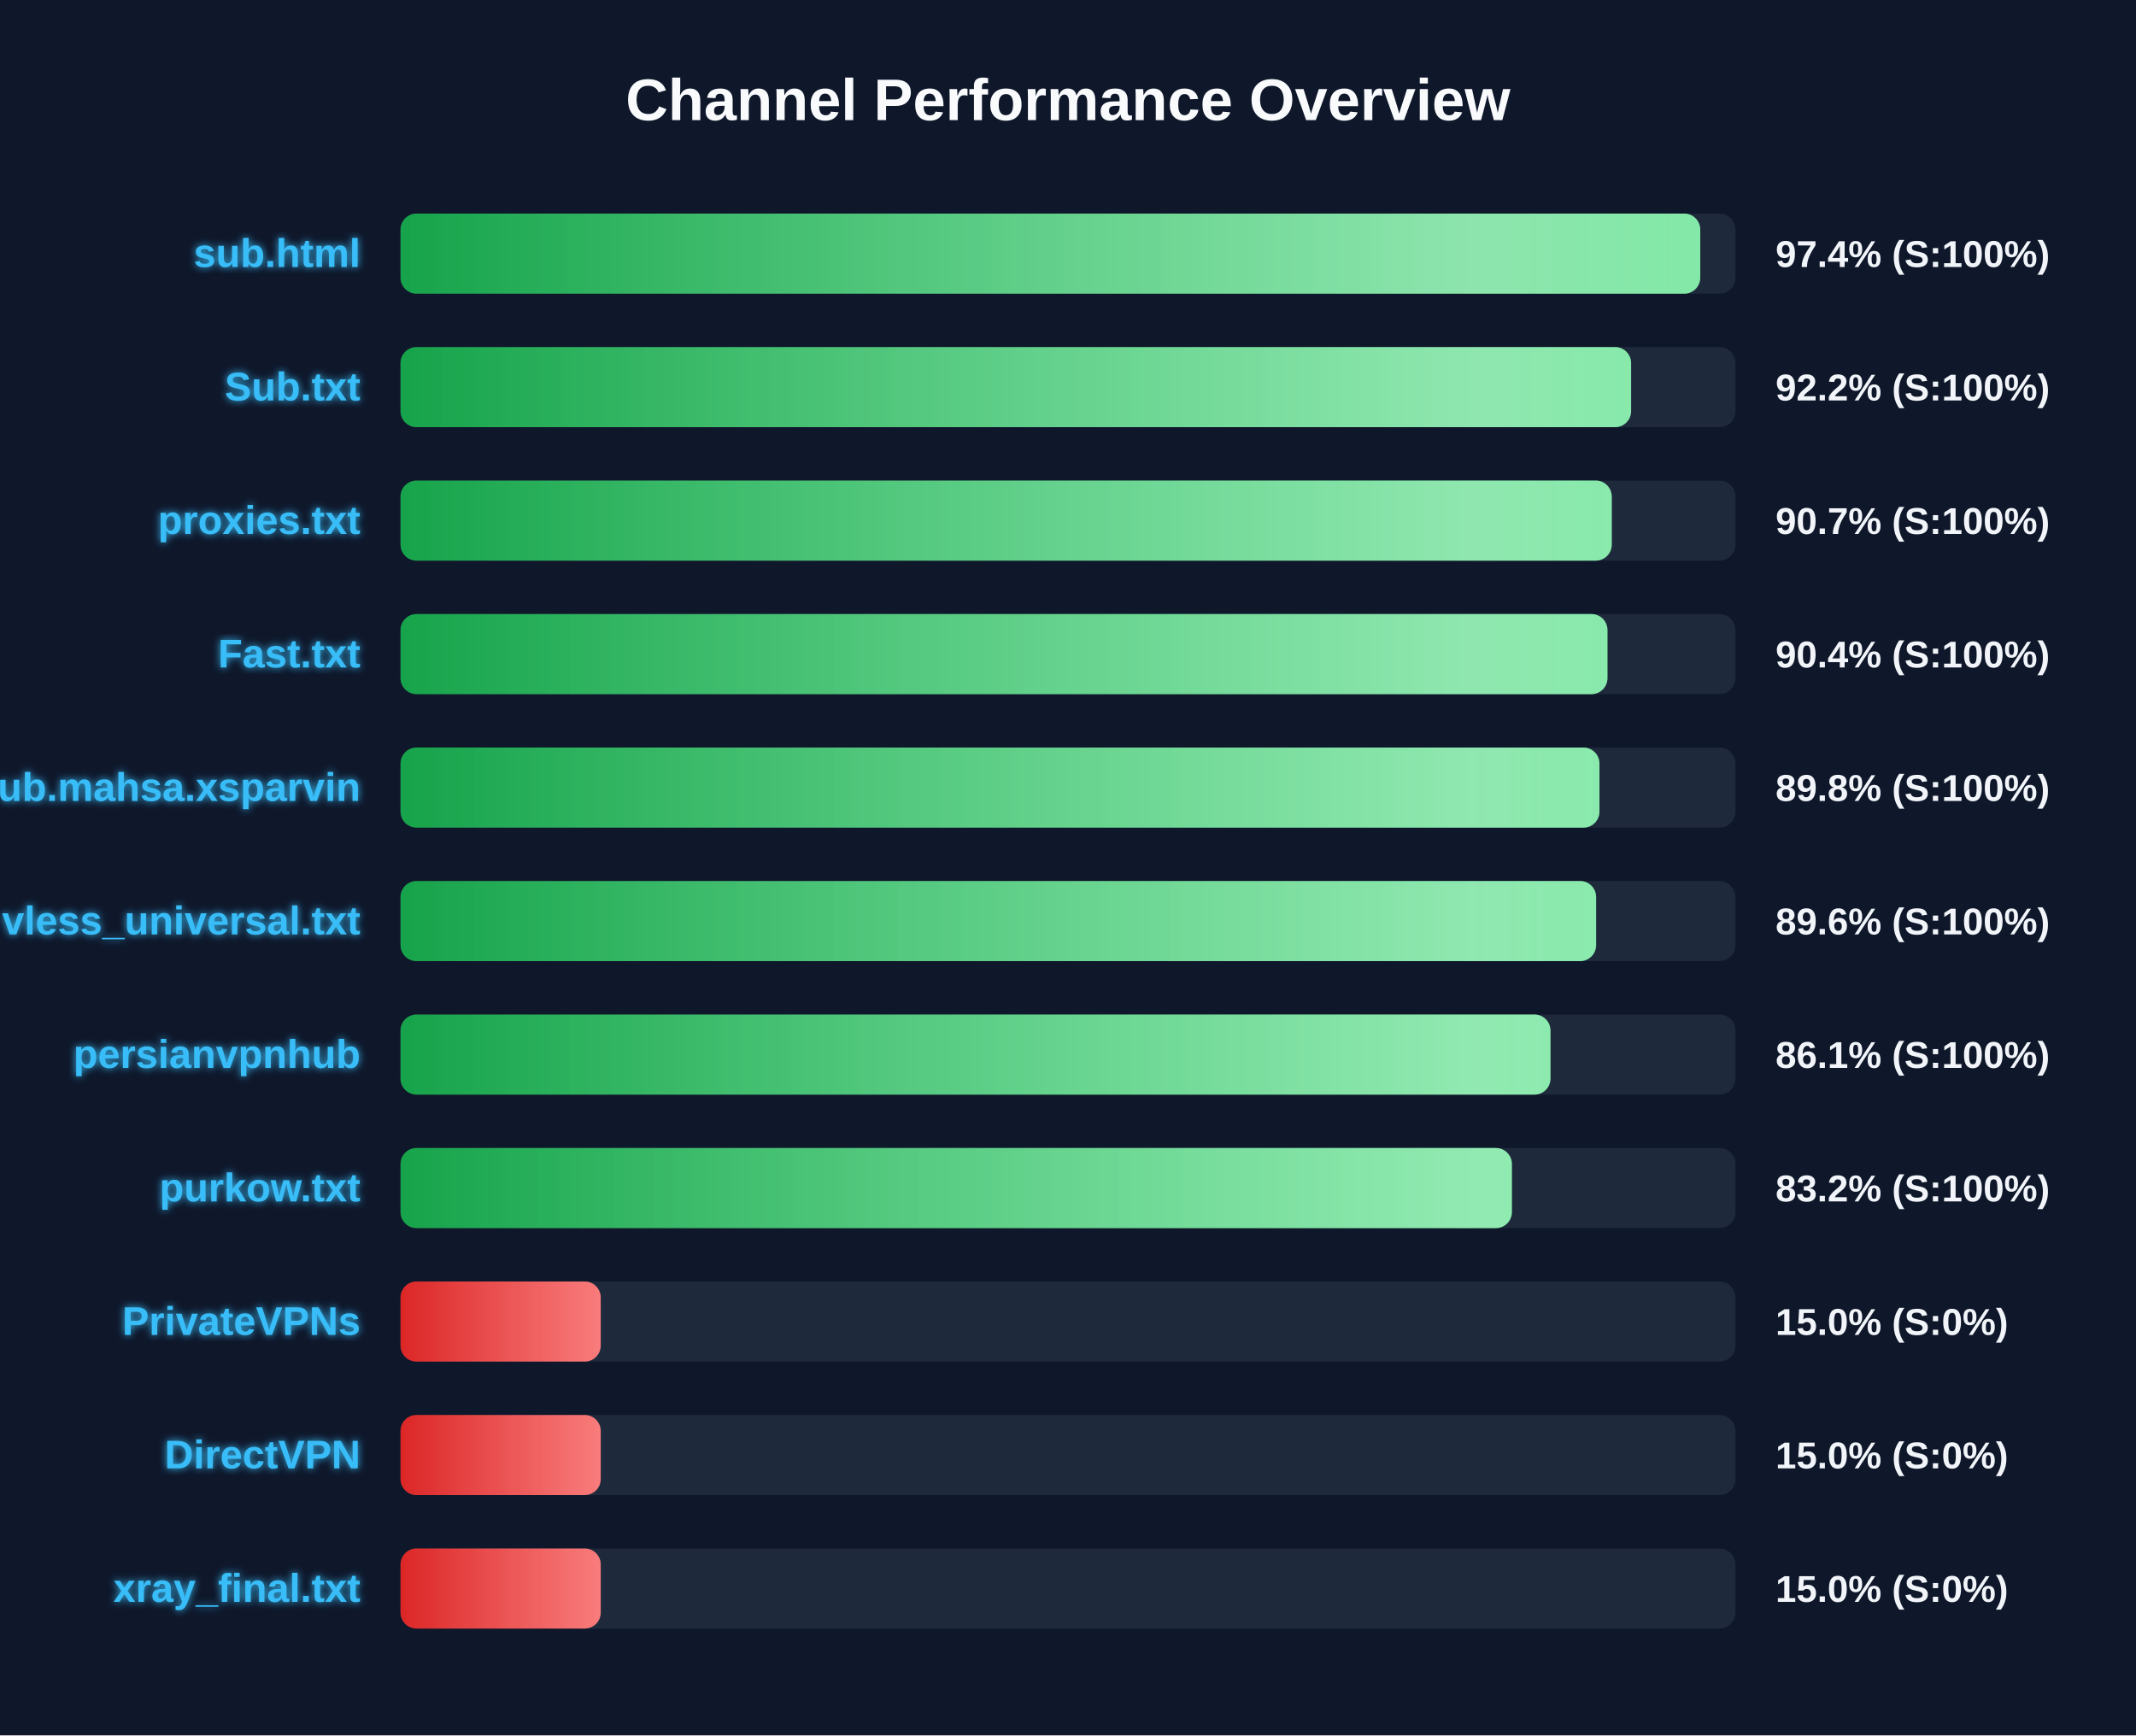
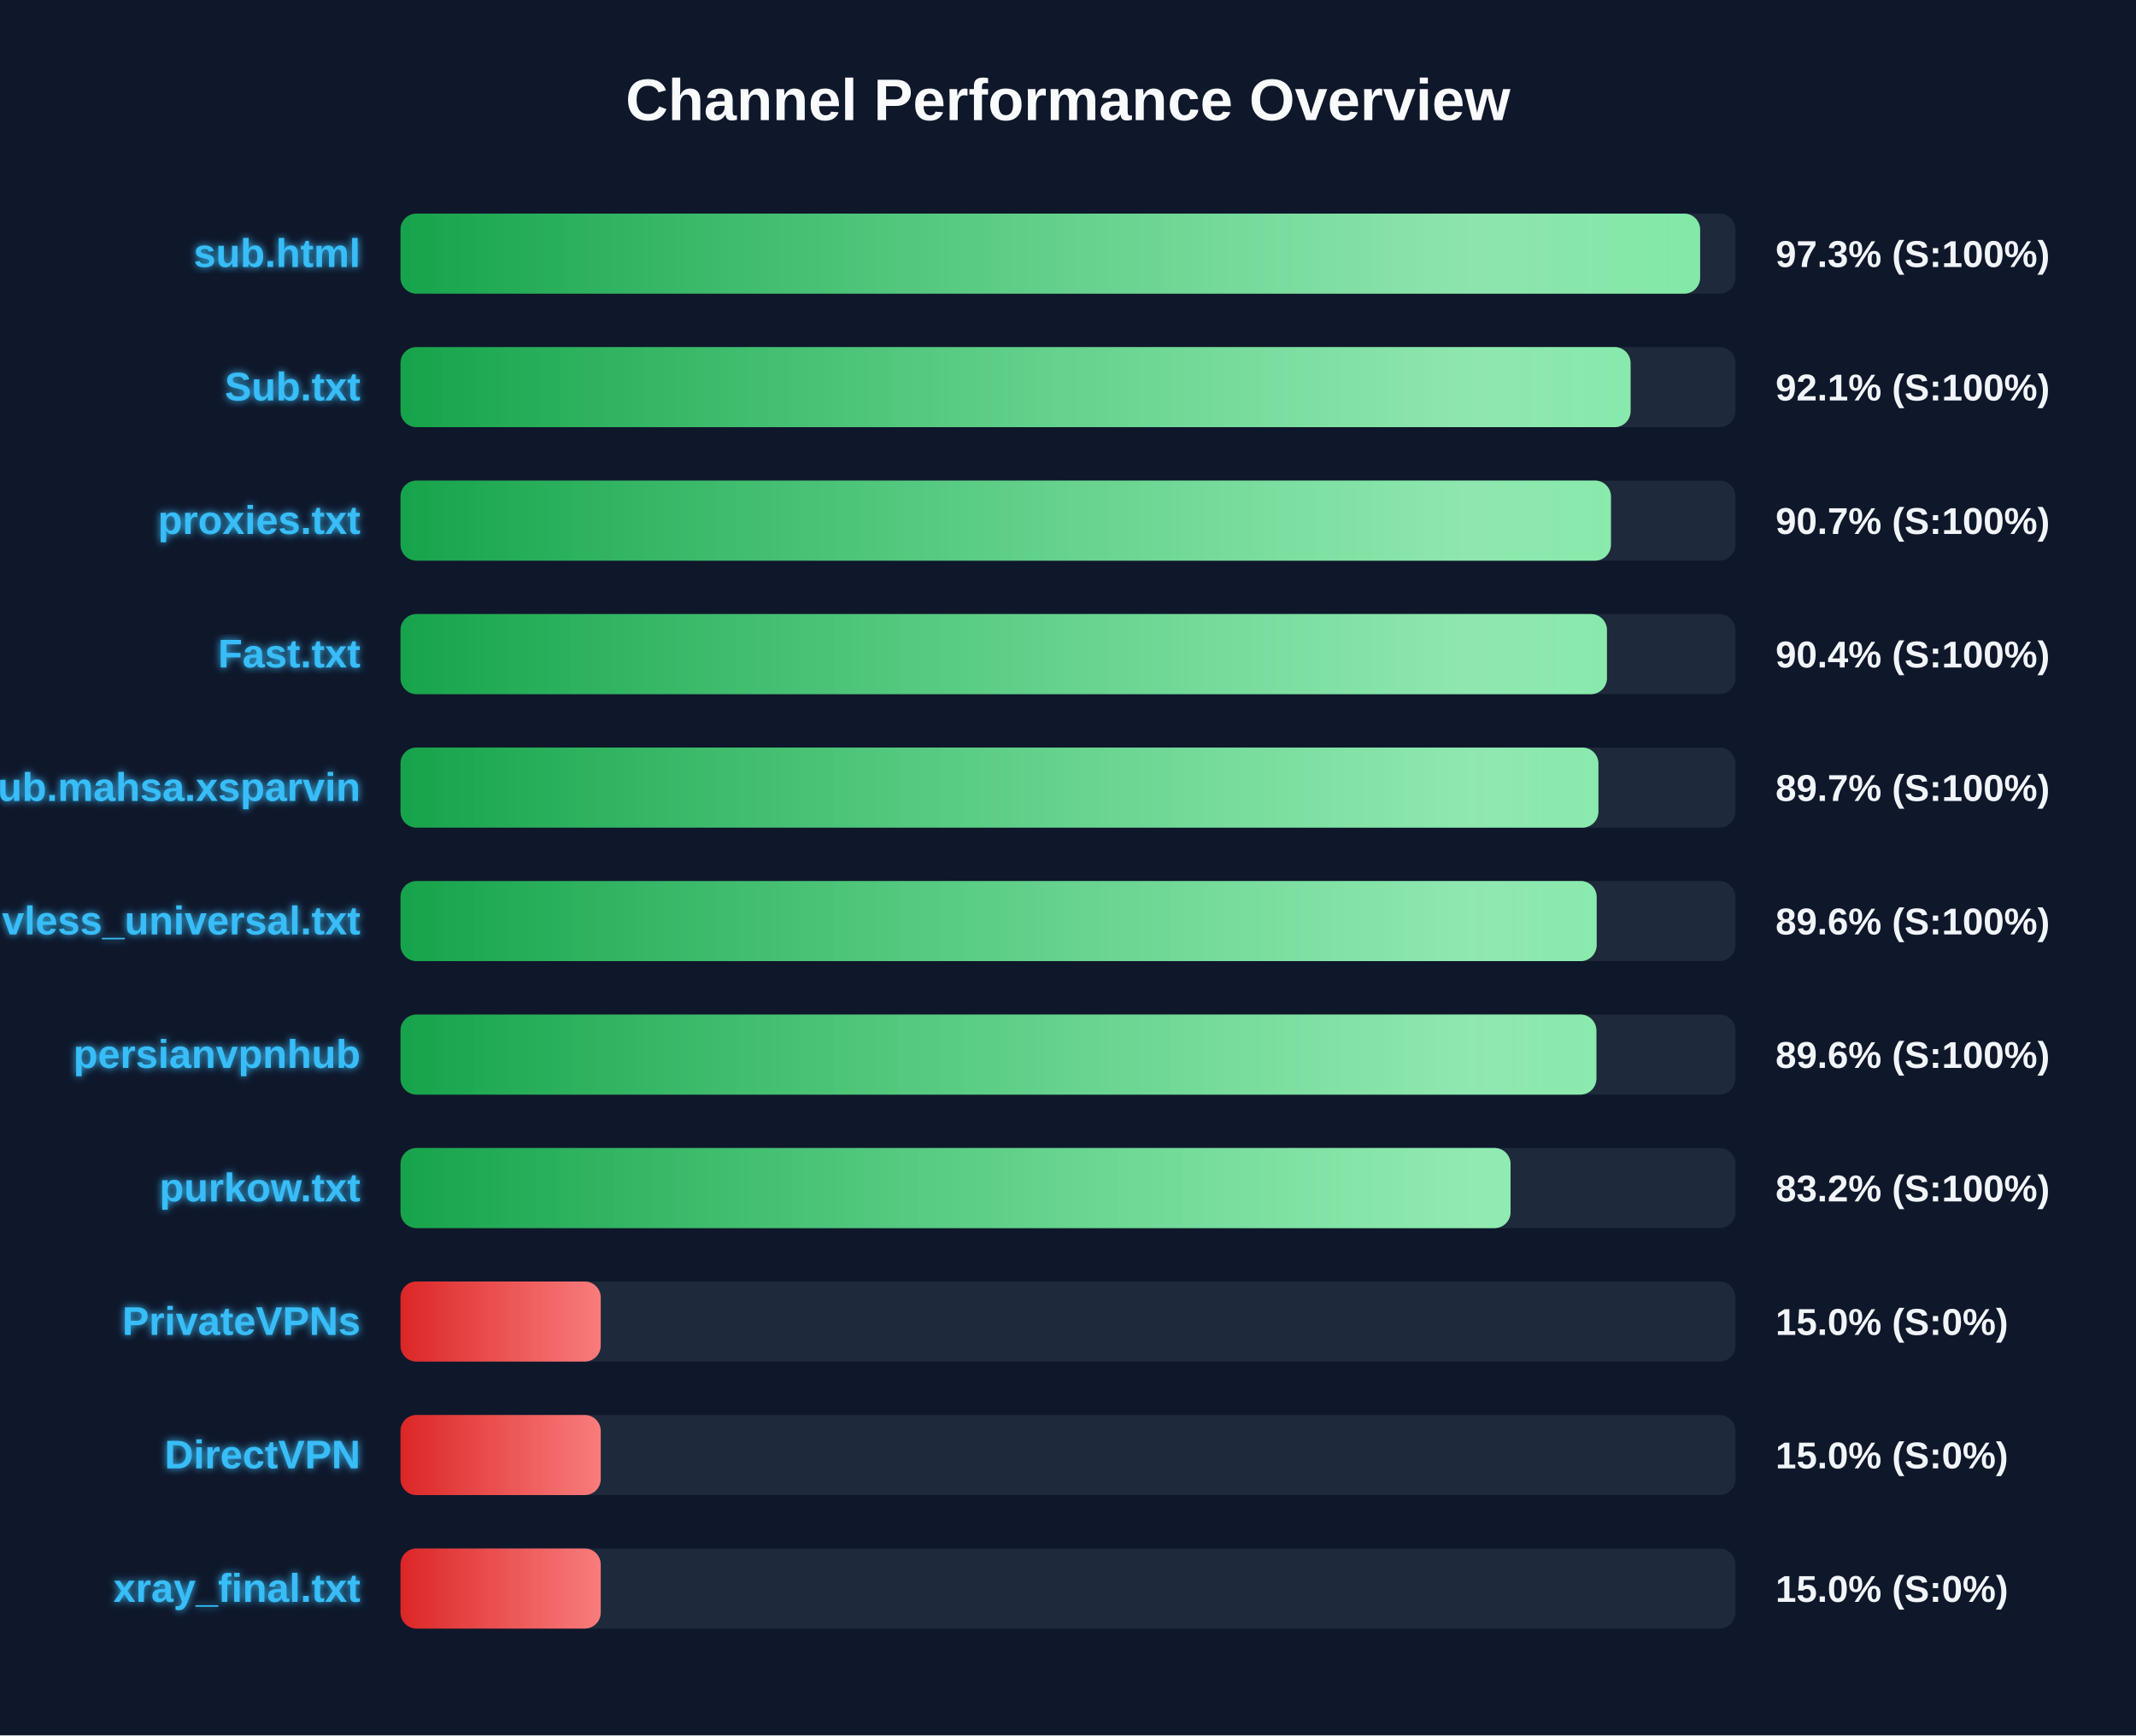
<svg xmlns="http://www.w3.org/2000/svg" width="800" height="650" version="1.1">
  <defs>
    <linearGradient id="grad-green" x1="0%" y1="0%" x2="100%" y2="0%">
      <stop offset="0%" stop-color="#16a34a" />
      <stop offset="100%" stop-color="#4ade80" />
    </linearGradient>
    <linearGradient id="grad-yellow" x1="0%" y1="0%" x2="100%" y2="0%">
      <stop offset="0%" stop-color="#ca8a04" />
      <stop offset="100%" stop-color="#fde047" />
    </linearGradient>
    <linearGradient id="grad-red" x1="0%" y1="0%" x2="100%" y2="0%">
      <stop offset="0%" stop-color="#dc2626" />
      <stop offset="100%" stop-color="#f87171" />
    </linearGradient>
    <linearGradient id="shimmer" x1="0%" y1="0%" x2="100%" y2="0%">
      <stop offset="0%" stop-color="rgba(255,255,255,0)" />
      <stop offset="50%" stop-color="rgba(255,255,255,0.4)" />
      <stop offset="100%" stop-color="rgba(255,255,255,0)" />
    </linearGradient>
    <filter id="glow" x="-20%" y="-20%" width="140%" height="140%">
      <feGaussianBlur stdDeviation="1.5" result="blur" />
      <feComposite in="SourceGraphic" in2="blur" operator="over" />
    </filter>
  </defs>
  <style>
        .bg-rect { fill: #0f172a; }
        .title { font: bold 22px 'Segoe UI', Arial, sans-serif; fill: #f8fafc; }
        .row { font: bold 15px 'Segoe UI', Arial, sans-serif; fill: #38bdf8; filter: url(#glow); }
        .score { font: bold 14px 'Segoe UI', Arial, sans-serif; fill: #f1f5f9; }
        @keyframes shimmer-anim {
            0% { transform: translateX(-100%); }
            100% { transform: translateX(200%); }
        }
        .shimmer-rect {
            animation: shimmer-anim 2.5s infinite linear;
        }
    </style>
  <rect width="100%" height="100%" class="bg-rect" />
  <text x="400" y="45" text-anchor="middle" class="title">Channel Performance Overview</text>
  <rect x="150" y="80" width="500" height="30" fill="#1e293b" rx="6" />
  <clipPath id="clip-0">
-     <rect x="150" y="80" width="486.8" height="30" rx="6" />
+     <rect x="150" y="80" width="486.75" height="30" rx="6" />
  </clipPath>
-   <rect x="150" y="80" width="486.8" height="30" fill="url(#grad-green)" rx="6" />
+   <rect x="150" y="80" width="486.75" height="30" fill="url(#grad-green)" rx="6" />
  <g clip-path="url(#clip-0)">
    <rect x="150" y="80" width="100%" height="30" fill="url(#shimmer)" class="shimmer-rect" />
  </g>
  <text x="135" y="100" text-anchor="end" class="row">sub.html</text>
-   <text x="665" y="100" text-anchor="start" class="score">97.4% (S:100%)</text>
+   <text x="665" y="100" text-anchor="start" class="score">97.3% (S:100%)</text>
  <rect x="150" y="130" width="500" height="30" fill="#1e293b" rx="6" />
  <clipPath id="clip-1">
-     <rect x="150" y="130" width="460.9" height="30" rx="6" />
+     <rect x="150" y="130" width="460.7" height="30" rx="6" />
  </clipPath>
-   <rect x="150" y="130" width="460.9" height="30" fill="url(#grad-green)" rx="6" />
+   <rect x="150" y="130" width="460.7" height="30" fill="url(#grad-green)" rx="6" />
  <g clip-path="url(#clip-1)">
    <rect x="150" y="130" width="100%" height="30" fill="url(#shimmer)" class="shimmer-rect" />
  </g>
  <text x="135" y="150" text-anchor="end" class="row">Sub.txt</text>
-   <text x="665" y="150" text-anchor="start" class="score">92.2% (S:100%)</text>
+   <text x="665" y="150" text-anchor="start" class="score">92.1% (S:100%)</text>
  <rect x="150" y="180" width="500" height="30" fill="#1e293b" rx="6" />
  <clipPath id="clip-2">
-     <rect x="150" y="180" width="453.65" height="30" rx="6" />
+     <rect x="150" y="180" width="453.35" height="30" rx="6" />
  </clipPath>
-   <rect x="150" y="180" width="453.65" height="30" fill="url(#grad-green)" rx="6" />
+   <rect x="150" y="180" width="453.35" height="30" fill="url(#grad-green)" rx="6" />
  <g clip-path="url(#clip-2)">
    <rect x="150" y="180" width="100%" height="30" fill="url(#shimmer)" class="shimmer-rect" />
  </g>
  <text x="135" y="200" text-anchor="end" class="row">proxies.txt</text>
  <text x="665" y="200" text-anchor="start" class="score">90.7% (S:100%)</text>
  <rect x="150" y="230" width="500" height="30" fill="#1e293b" rx="6" />
  <clipPath id="clip-3">
-     <rect x="150" y="230" width="452.05" height="30" rx="6" />
+     <rect x="150" y="230" width="451.85" height="30" rx="6" />
  </clipPath>
-   <rect x="150" y="230" width="452.05" height="30" fill="url(#grad-green)" rx="6" />
+   <rect x="150" y="230" width="451.85" height="30" fill="url(#grad-green)" rx="6" />
  <g clip-path="url(#clip-3)">
    <rect x="150" y="230" width="100%" height="30" fill="url(#shimmer)" class="shimmer-rect" />
  </g>
  <text x="135" y="250" text-anchor="end" class="row">Fast.txt</text>
  <text x="665" y="250" text-anchor="start" class="score">90.4% (S:100%)</text>
  <rect x="150" y="280" width="500" height="30" fill="#1e293b" rx="6" />
  <clipPath id="clip-4">
-     <rect x="150" y="280" width="449.05" height="30" rx="6" />
+     <rect x="150" y="280" width="448.65" height="30" rx="6" />
  </clipPath>
-   <rect x="150" y="280" width="449.05" height="30" fill="url(#grad-green)" rx="6" />
+   <rect x="150" y="280" width="448.65" height="30" fill="url(#grad-green)" rx="6" />
  <g clip-path="url(#clip-4)">
    <rect x="150" y="280" width="100%" height="30" fill="url(#shimmer)" class="shimmer-rect" />
  </g>
  <text x="135" y="300" text-anchor="end" class="row">Sub.mahsa.xsparvin</text>
-   <text x="665" y="300" text-anchor="start" class="score">89.8% (S:100%)</text>
+   <text x="665" y="300" text-anchor="start" class="score">89.7% (S:100%)</text>
  <rect x="150" y="330" width="500" height="30" fill="#1e293b" rx="6" />
  <clipPath id="clip-5">
-     <rect x="150" y="330" width="447.8" height="30" rx="6" />
+     <rect x="150" y="330" width="448.0" height="30" rx="6" />
  </clipPath>
-   <rect x="150" y="330" width="447.8" height="30" fill="url(#grad-green)" rx="6" />
+   <rect x="150" y="330" width="448.0" height="30" fill="url(#grad-green)" rx="6" />
  <g clip-path="url(#clip-5)">
    <rect x="150" y="330" width="100%" height="30" fill="url(#shimmer)" class="shimmer-rect" />
  </g>
  <text x="135" y="350" text-anchor="end" class="row">vless_universal.txt</text>
  <text x="665" y="350" text-anchor="start" class="score">89.6% (S:100%)</text>
  <rect x="150" y="380" width="500" height="30" fill="#1e293b" rx="6" />
  <clipPath id="clip-6">
-     <rect x="150" y="380" width="430.7" height="30" rx="6" />
+     <rect x="150" y="380" width="447.9" height="30" rx="6" />
  </clipPath>
-   <rect x="150" y="380" width="430.7" height="30" fill="url(#grad-green)" rx="6" />
+   <rect x="150" y="380" width="447.9" height="30" fill="url(#grad-green)" rx="6" />
  <g clip-path="url(#clip-6)">
    <rect x="150" y="380" width="100%" height="30" fill="url(#shimmer)" class="shimmer-rect" />
  </g>
  <text x="135" y="400" text-anchor="end" class="row">persianvpnhub</text>
-   <text x="665" y="400" text-anchor="start" class="score">86.1% (S:100%)</text>
+   <text x="665" y="400" text-anchor="start" class="score">89.6% (S:100%)</text>
  <rect x="150" y="430" width="500" height="30" fill="#1e293b" rx="6" />
  <clipPath id="clip-7">
-     <rect x="150" y="430" width="416.25" height="30" rx="6" />
+     <rect x="150" y="430" width="415.75" height="30" rx="6" />
  </clipPath>
-   <rect x="150" y="430" width="416.25" height="30" fill="url(#grad-green)" rx="6" />
+   <rect x="150" y="430" width="415.75" height="30" fill="url(#grad-green)" rx="6" />
  <g clip-path="url(#clip-7)">
    <rect x="150" y="430" width="100%" height="30" fill="url(#shimmer)" class="shimmer-rect" />
  </g>
  <text x="135" y="450" text-anchor="end" class="row">purkow.txt</text>
  <text x="665" y="450" text-anchor="start" class="score">83.2% (S:100%)</text>
  <rect x="150" y="480" width="500" height="30" fill="#1e293b" rx="6" />
  <clipPath id="clip-8">
    <rect x="150" y="480" width="75.0" height="30" rx="6" />
  </clipPath>
  <rect x="150" y="480" width="75.0" height="30" fill="url(#grad-red)" rx="6" />
  <g clip-path="url(#clip-8)">
    <rect x="150" y="480" width="100%" height="30" fill="url(#shimmer)" class="shimmer-rect" />
  </g>
  <text x="135" y="500" text-anchor="end" class="row">PrivateVPNs</text>
  <text x="665" y="500" text-anchor="start" class="score">15.0% (S:0%)</text>
  <rect x="150" y="530" width="500" height="30" fill="#1e293b" rx="6" />
  <clipPath id="clip-9">
    <rect x="150" y="530" width="75.0" height="30" rx="6" />
  </clipPath>
  <rect x="150" y="530" width="75.0" height="30" fill="url(#grad-red)" rx="6" />
  <g clip-path="url(#clip-9)">
    <rect x="150" y="530" width="100%" height="30" fill="url(#shimmer)" class="shimmer-rect" />
  </g>
  <text x="135" y="550" text-anchor="end" class="row">DirectVPN</text>
  <text x="665" y="550" text-anchor="start" class="score">15.0% (S:0%)</text>
  <rect x="150" y="580" width="500" height="30" fill="#1e293b" rx="6" />
  <clipPath id="clip-10">
    <rect x="150" y="580" width="75.0" height="30" rx="6" />
  </clipPath>
  <rect x="150" y="580" width="75.0" height="30" fill="url(#grad-red)" rx="6" />
  <g clip-path="url(#clip-10)">
    <rect x="150" y="580" width="100%" height="30" fill="url(#shimmer)" class="shimmer-rect" />
  </g>
  <text x="135" y="600" text-anchor="end" class="row">xray_final.txt</text>
  <text x="665" y="600" text-anchor="start" class="score">15.0% (S:0%)</text>
</svg>
